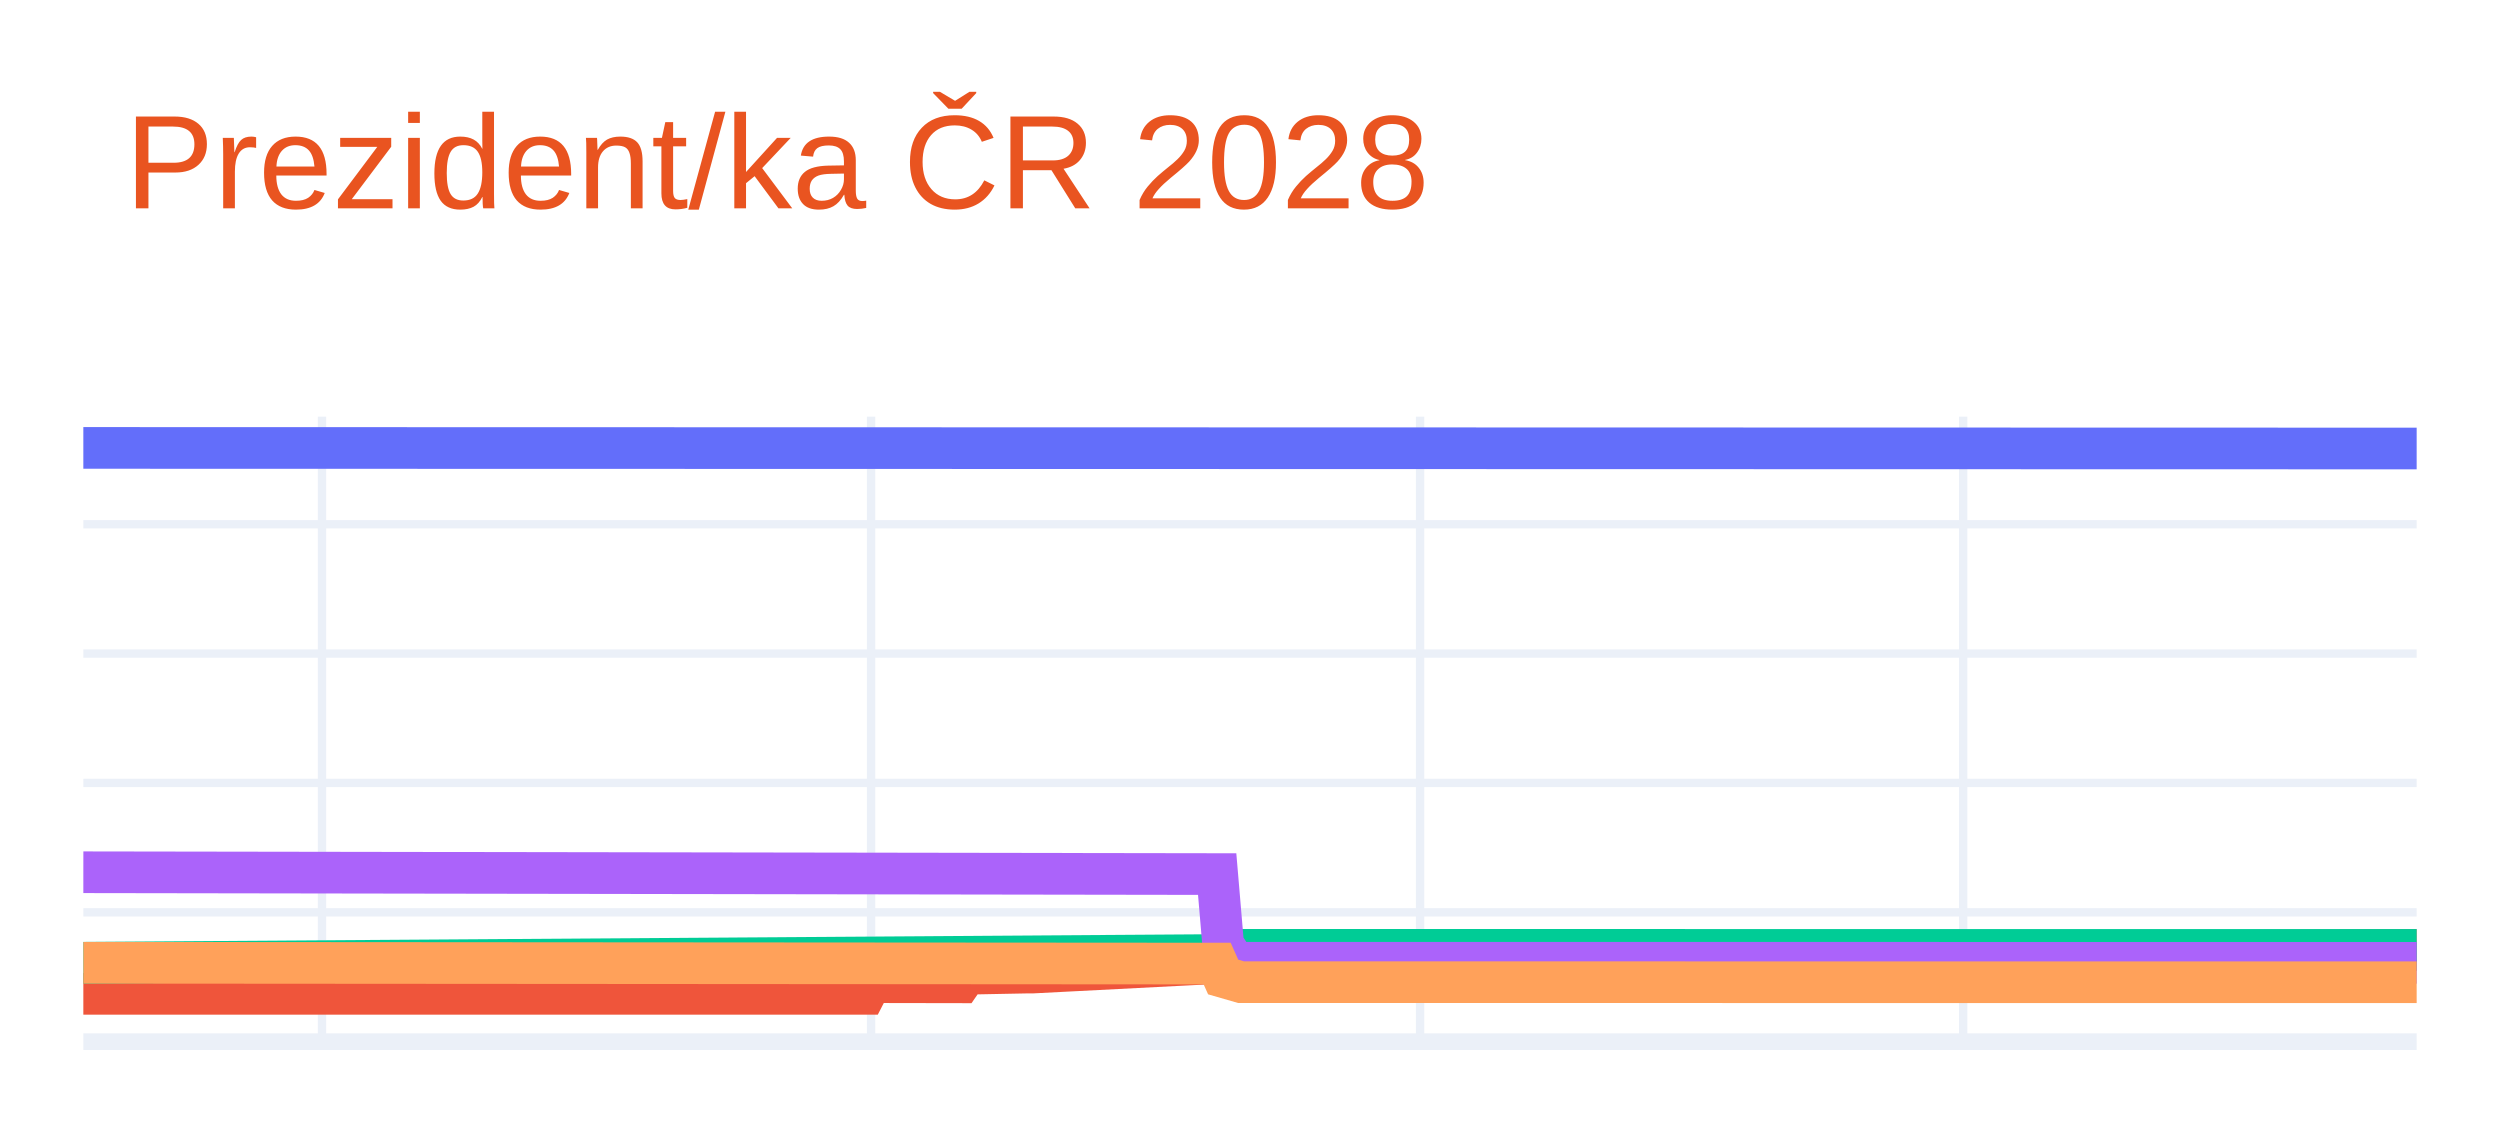
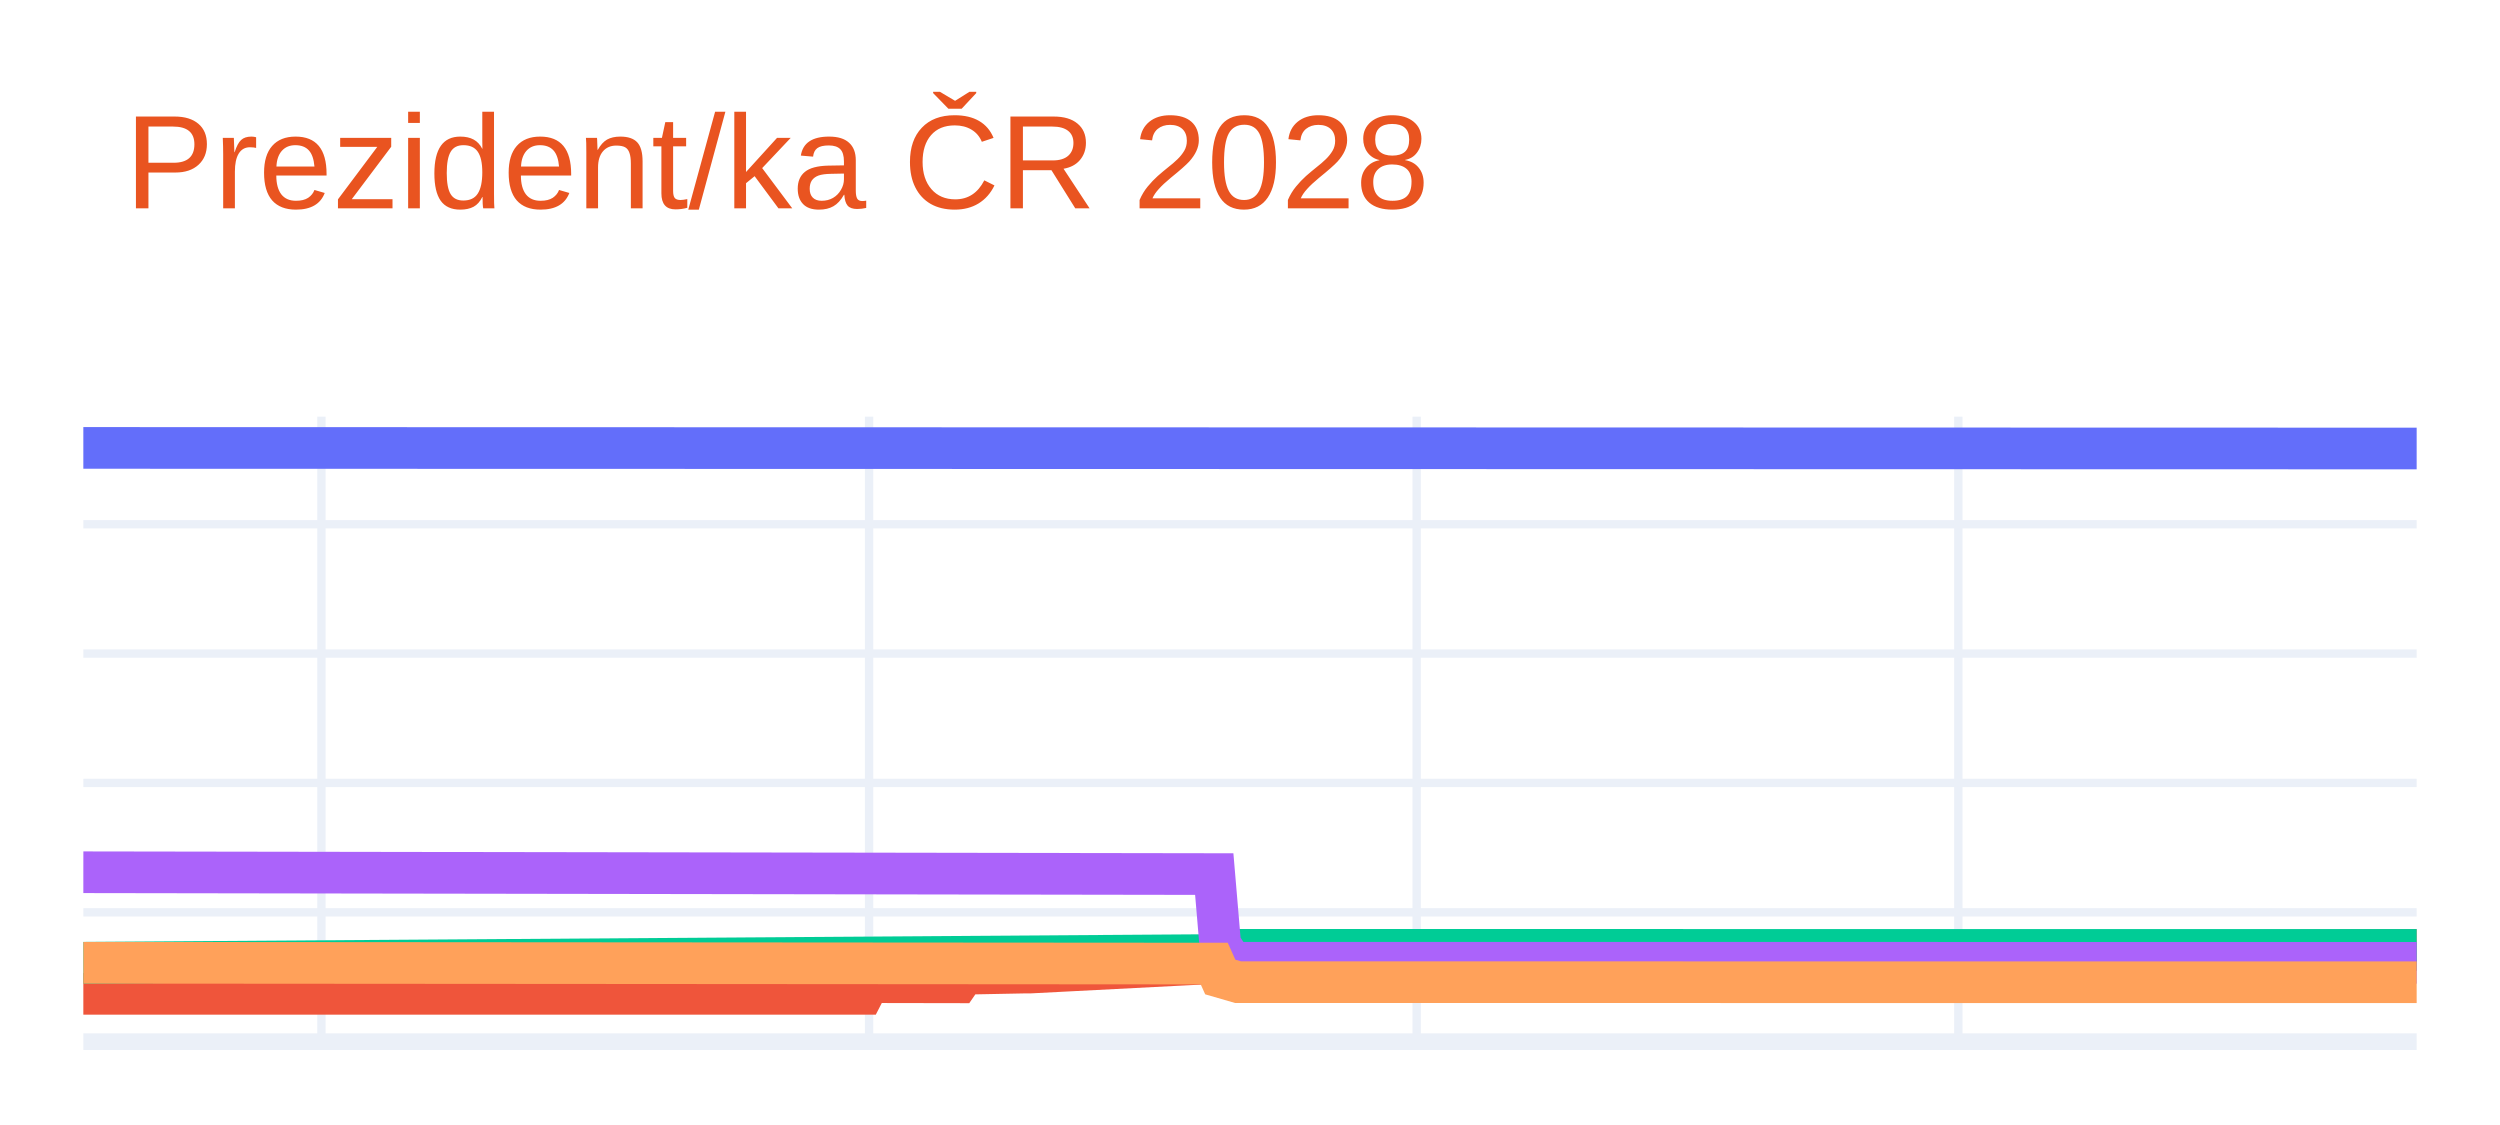
<svg xmlns="http://www.w3.org/2000/svg" class="main-svg" width="300" height="135" style="" viewBox="0 0 300 135">
  <rect x="0" y="0" width="300" height="135" style="fill: rgb(255, 255, 255); fill-opacity: 1;" />
-   <defs id="defs-4333ea">
+   <defs id="defs-915f8d">
    <g class="clips">
-       <clipPath id="clip4333eaxyplot" class="plotclip">
+       <clipPath id="clip915f8dxyplot" class="plotclip">
        <rect width="280" height="75" />
      </clipPath>
-       <clipPath class="axesclip" id="clip4333eax">
+       <clipPath class="axesclip" id="clip915f8dx">
        <rect x="10" y="0" width="280" height="135" />
      </clipPath>
-       <clipPath class="axesclip" id="clip4333eay">
+       <clipPath class="axesclip" id="clip915f8dy">
        <rect x="0" y="50" width="300" height="75" />
      </clipPath>
-       <clipPath class="axesclip" id="clip4333eaxy">
+       <clipPath class="axesclip" id="clip915f8dxy">
        <rect x="10" y="50" width="280" height="75" />
      </clipPath>
    </g>
    <g class="gradients" />
    <g class="patterns" />
  </defs>
  <g class="bglayer" />
  <g class="layer-below">
    <g class="imagelayer" />
    <g class="shapelayer" />
  </g>
  <g class="cartesianlayer">
    <g class="subplot xy">
      <g class="layer-subplot">
        <g class="shapelayer" />
        <g class="imagelayer" />
      </g>
      <g class="minor-gridlayer">
        <g class="x" />
        <g class="y" />
      </g>
      <g class="gridlayer">
        <g class="x">
-           <path class="xgrid crisp" transform="translate(38.64,0)" d="M0,50v75" style="stroke: rgb(235, 240, 248); stroke-opacity: 1; stroke-width: 1px;" />
-           <path class="xgrid crisp" transform="translate(104.53,0)" d="M0,50v75" style="stroke: rgb(235, 240, 248); stroke-opacity: 1; stroke-width: 1px;" />
-           <path class="xgrid crisp" transform="translate(170.41,0)" d="M0,50v75" style="stroke: rgb(235, 240, 248); stroke-opacity: 1; stroke-width: 1px;" />
-           <path class="xgrid crisp" transform="translate(235.58,0)" d="M0,50v75" style="stroke: rgb(235, 240, 248); stroke-opacity: 1; stroke-width: 1px;" />
+           <path class="xgrid crisp" transform="translate(38.57,0)" d="M0,50v75" style="stroke: rgb(235, 240, 248); stroke-opacity: 1; stroke-width: 1px;" />
+           <path class="xgrid crisp" transform="translate(104.29,0)" d="M0,50v75" style="stroke: rgb(235, 240, 248); stroke-opacity: 1; stroke-width: 1px;" />
+           <path class="xgrid crisp" transform="translate(170,0)" d="M0,50v75" style="stroke: rgb(235, 240, 248); stroke-opacity: 1; stroke-width: 1px;" />
+           <path class="xgrid crisp" transform="translate(235,0)" d="M0,50v75" style="stroke: rgb(235, 240, 248); stroke-opacity: 1; stroke-width: 1px;" />
        </g>
        <g class="y">
          <path class="ygrid crisp" transform="translate(0,109.48)" d="M10,0h280" style="stroke: rgb(235, 240, 248); stroke-opacity: 1; stroke-width: 1px;" />
          <path class="ygrid crisp" transform="translate(0,93.95)" d="M10,0h280" style="stroke: rgb(235, 240, 248); stroke-opacity: 1; stroke-width: 1px;" />
          <path class="ygrid crisp" transform="translate(0,78.43)" d="M10,0h280" style="stroke: rgb(235, 240, 248); stroke-opacity: 1; stroke-width: 1px;" />
          <path class="ygrid crisp" transform="translate(0,62.91)" d="M10,0h280" style="stroke: rgb(235, 240, 248); stroke-opacity: 1; stroke-width: 1px;" />
        </g>
      </g>
      <g class="zerolinelayer">
        <path class="yzl zl crisp" transform="translate(0,125)" d="M10,0h280" style="stroke: rgb(235, 240, 248); stroke-opacity: 1; stroke-width: 2px;" />
      </g>
      <g class="layer-between">
        <g class="shapelayer" />
        <g class="imagelayer" />
      </g>
      <path class="xlines-below" />
      <path class="ylines-below" />
      <g class="overlines-below" />
      <g class="xaxislayer-below" />
      <g class="yaxislayer-below" />
      <g class="overaxes-below" />
-       <g class="plot" transform="translate(10,50)" clip-path="url(#clip4333eaxyplot)">
+       <g class="plot" transform="translate(10,50)" clip-path="url(#clip915f8dxyplot)">
        <g class="scatterlayer mlayer">
-           <g class="trace scatter trace7799f6" style="stroke-miterlimit: 2; opacity: 1;">
+           <g class="trace scatter trace7cc3a7" style="stroke-miterlimit: 2; opacity: 1;">
            <g class="fills" />
            <g class="errorbars" />
            <g class="lines">
              <path class="js-line" d="M0,3.75L280,3.82" style="vector-effect: none; fill: none; stroke: rgb(99, 110, 250); stroke-opacity: 1; stroke-width: 5px; opacity: 1;" />
            </g>
            <g class="points" />
            <g class="text" />
          </g>
-           <g class="trace scatter tracef647f1" style="stroke-miterlimit: 2; opacity: 1;">
+           <g class="trace scatter trace125444" style="stroke-miterlimit: 2; opacity: 1;">
            <g class="fills" />
            <g class="errorbars" />
            <g class="lines">
-               <path class="js-line" d="M0,69.26L93.81,69.26L94.53,67.86L105.27,67.88L105.98,66.85L113.15,66.71L113.86,66.71L136.78,65.53L137.49,64.75L280,63.99" style="vector-effect: none; fill: none; stroke: rgb(239, 85, 59); stroke-opacity: 1; stroke-width: 5px; opacity: 1;" />
+               <path class="js-line" d="M0,69.26L93.57,69.26L94.29,67.86L105,67.88L105.71,66.85L112.86,66.71L113.57,66.71L136.43,65.53L137.14,64.75L280,63.99" style="vector-effect: none; fill: none; stroke: rgb(239, 85, 59); stroke-opacity: 1; stroke-width: 5px; opacity: 1;" />
            </g>
            <g class="points" />
            <g class="text" />
          </g>
-           <g class="trace scatter trace8a2fb9" style="stroke-miterlimit: 2; opacity: 1;">
+           <g class="trace scatter traceba4977" style="stroke-miterlimit: 2; opacity: 1;">
            <g class="fills" />
            <g class="errorbars" />
            <g class="lines">
-               <path class="js-line" d="M0,65.53L136.78,64.6L137.49,63.98L280,63.99" style="vector-effect: none; fill: none; stroke: rgb(0, 204, 150); stroke-opacity: 1; stroke-width: 5px; opacity: 1;" />
+               <path class="js-line" d="M0,65.53L136.43,64.6L137.14,63.98L280,63.99" style="vector-effect: none; fill: none; stroke: rgb(0, 204, 150); stroke-opacity: 1; stroke-width: 5px; opacity: 1;" />
            </g>
            <g class="points" />
            <g class="text" />
          </g>
-           <g class="trace scatter tracea53191" style="stroke-miterlimit: 2; opacity: 1;">
+           <g class="trace scatter trace10b2a6" style="stroke-miterlimit: 2; opacity: 1;">
            <g class="fills" />
            <g class="errorbars" />
            <g class="lines">
-               <path class="js-line" d="M0,54.67L136.06,54.89L136.78,63.36L138.21,65.53L138.93,65.53L280,65.54" style="vector-effect: none; fill: none; stroke: rgb(171, 99, 250); stroke-opacity: 1; stroke-width: 5px; opacity: 1;" />
+               <path class="js-line" d="M0,54.67L135.71,54.89L136.43,63.36L137.86,65.53L138.57,65.53L280,65.54" style="vector-effect: none; fill: none; stroke: rgb(171, 99, 250); stroke-opacity: 1; stroke-width: 5px; opacity: 1;" />
            </g>
            <g class="points" />
            <g class="text" />
          </g>
-           <g class="trace scatter tracec7eff8" style="stroke-miterlimit: 2; opacity: 1;">
+           <g class="trace scatter tracea0f540" style="stroke-miterlimit: 2; opacity: 1;">
            <g class="fills" />
            <g class="errorbars" />
            <g class="lines">
-               <path class="js-line" d="M0,65.53L136.06,65.63L136.78,67.24L138.93,67.86L139.64,67.86L280,67.87" style="vector-effect: none; fill: none; stroke: rgb(255, 161, 90); stroke-opacity: 1; stroke-width: 5px; opacity: 1;" />
+               <path class="js-line" d="M0,65.53L135.71,65.63L136.43,67.24L138.57,67.86L139.29,67.86L280,67.87" style="vector-effect: none; fill: none; stroke: rgb(255, 161, 90); stroke-opacity: 1; stroke-width: 5px; opacity: 1;" />
            </g>
            <g class="points" />
            <g class="text" />
          </g>
        </g>
      </g>
      <g class="overplot" />
      <path class="xlines-above crisp" d="M0,0" style="fill: none;" />
      <path class="ylines-above crisp" d="M0,0" style="fill: none;" />
      <g class="overlines-above" />
      <g class="xaxislayer-above" />
      <g class="yaxislayer-above" />
      <g class="overaxes-above" />
    </g>
  </g>
  <g class="polarlayer" />
  <g class="smithlayer" />
  <g class="ternarylayer" />
  <g class="geolayer" />
  <g class="funnelarealayer" />
  <g class="pielayer" />
  <g class="iciclelayer" />
  <g class="treemaplayer" />
  <g class="sunburstlayer" />
  <g class="glimages" />
-   <defs id="topdefs-4333ea">
+   <defs id="topdefs-915f8d">
    <g class="clips" />
  </defs>
  <g class="layer-above">
    <g class="imagelayer" />
    <g class="shapelayer" />
  </g>
  <g class="infolayer">
    <g class="g-gtitle">
      <text class="gtitle" x="15" y="25" text-anchor="start" dy="0em" style="font-family: Ubuntu, verdana, arial, sans-serif; font-size: 16px; fill: rgb(233, 84, 32); opacity: 1; white-space: pre;">Prezident/ka ČR 2028</text>
    </g>
    <g class="g-xtitle" />
    <g class="g-ytitle" />
  </g>
</svg>
